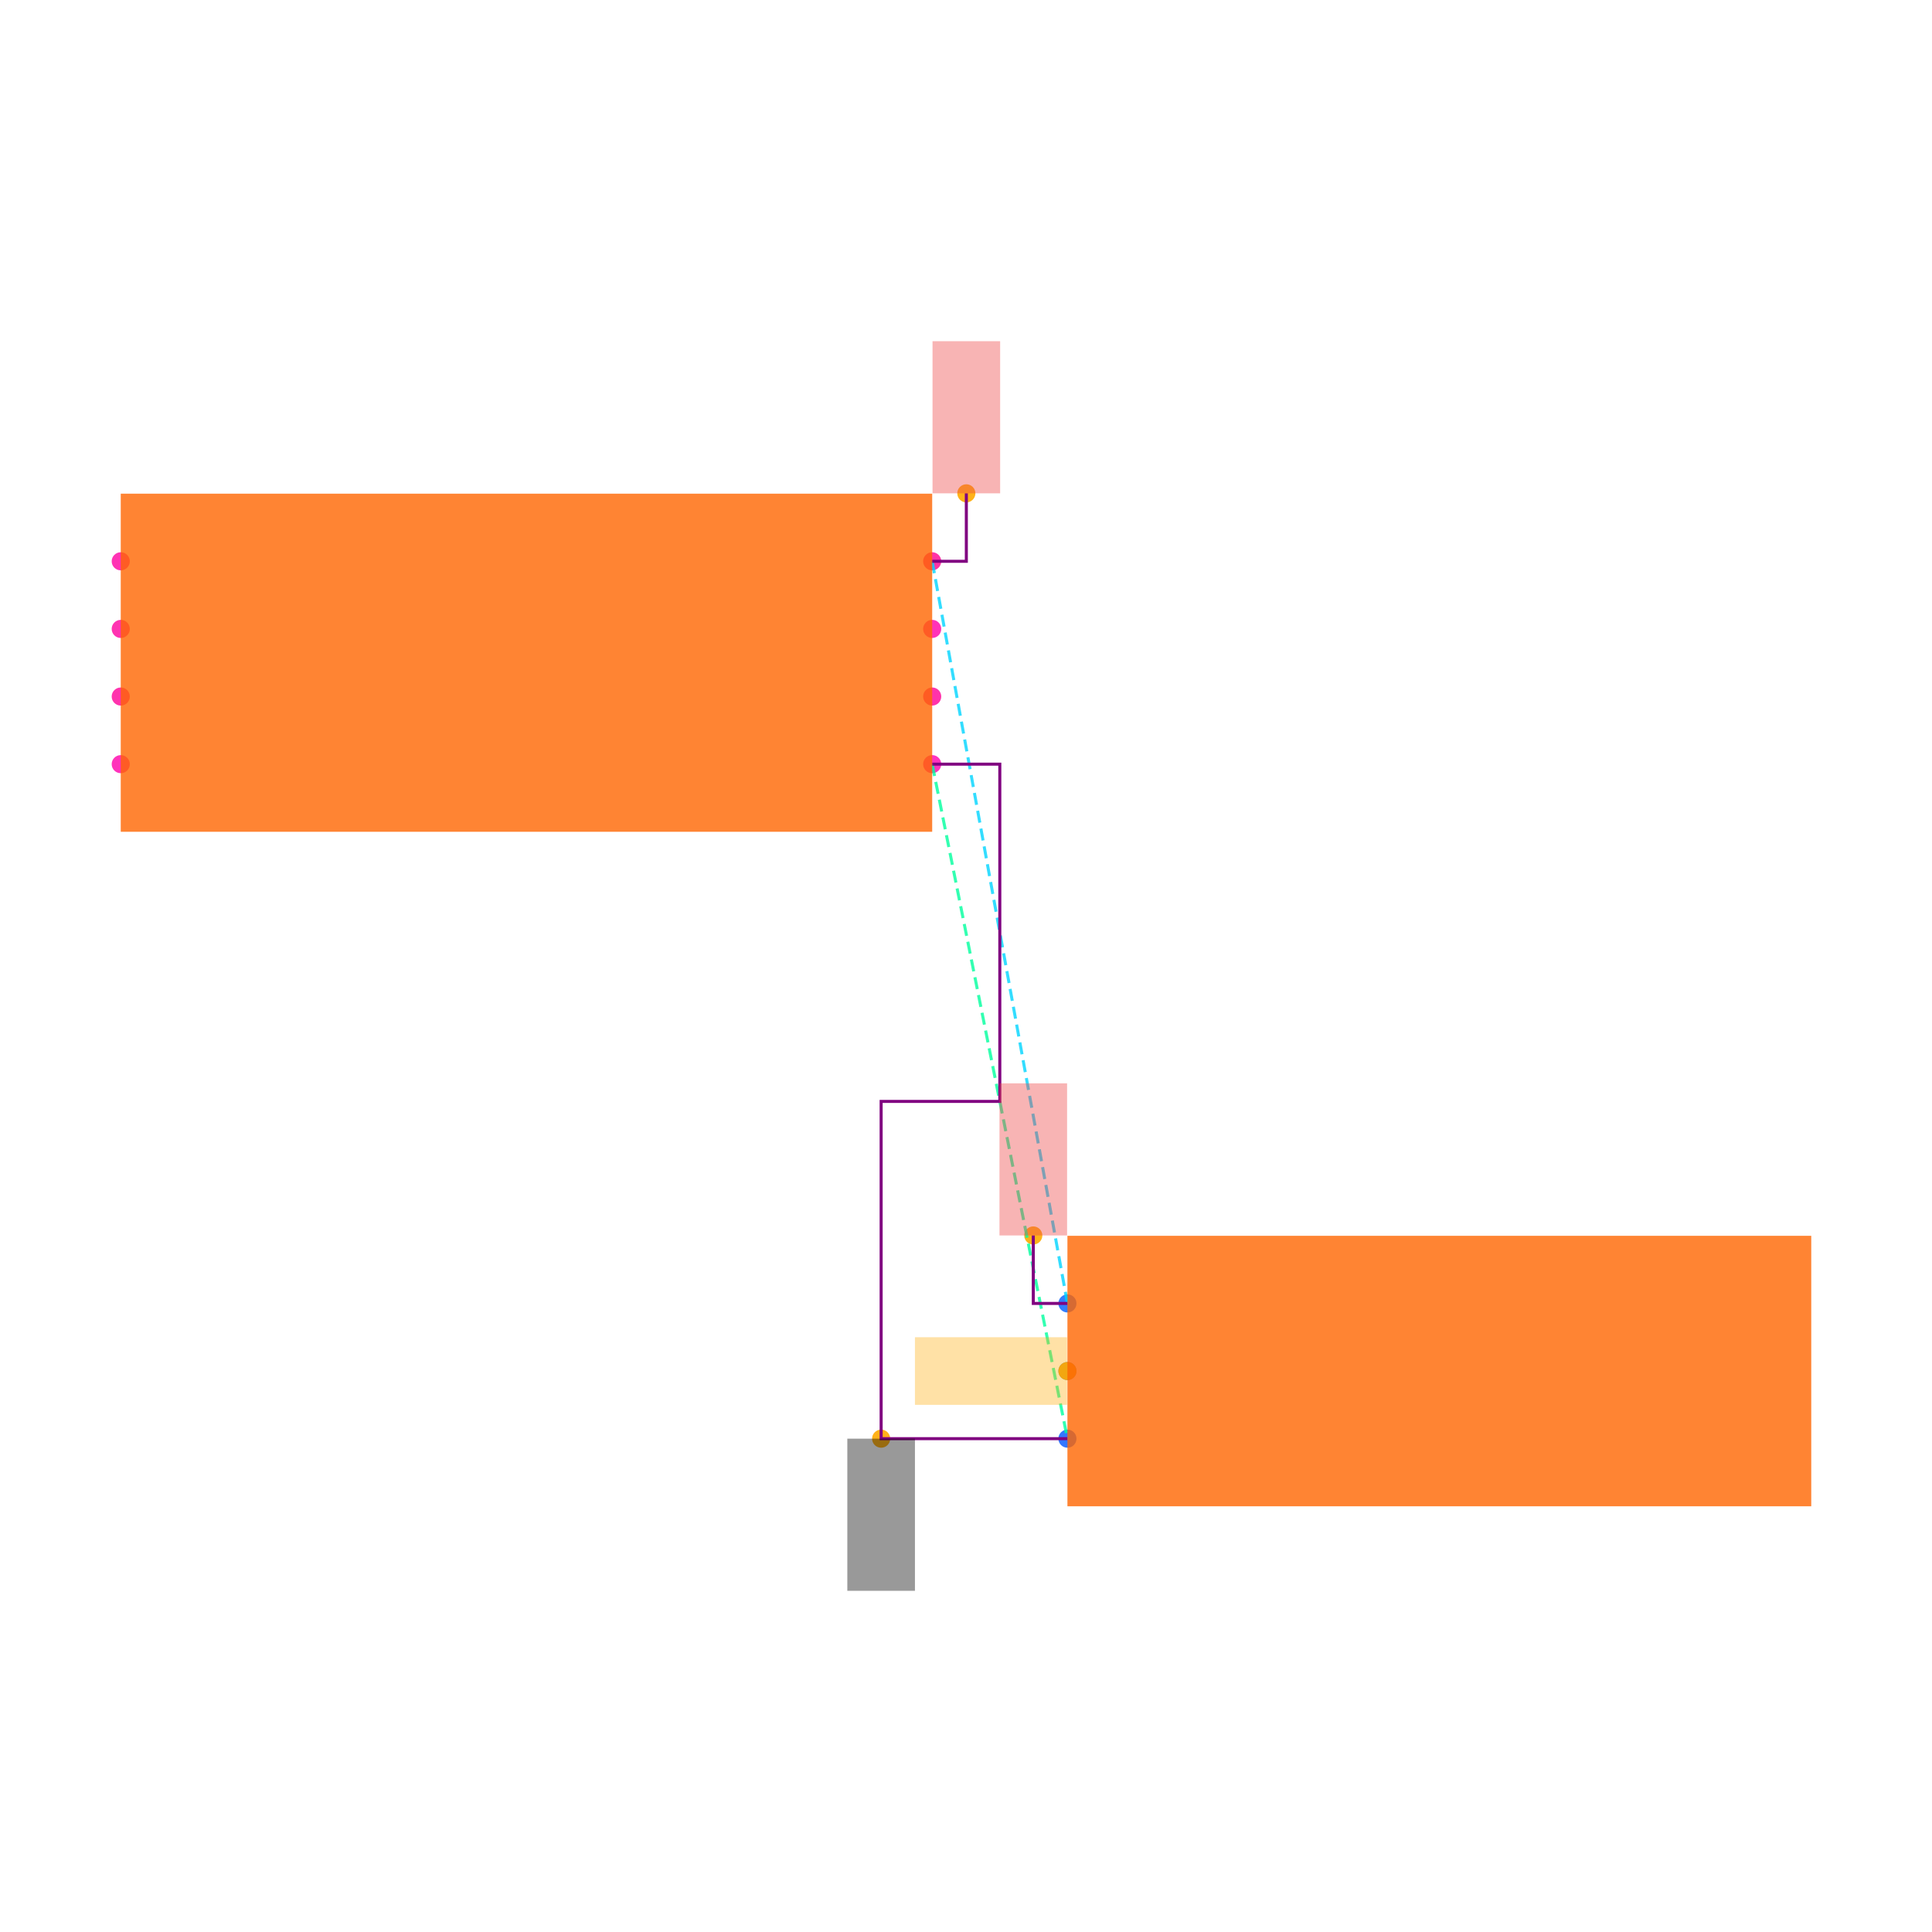
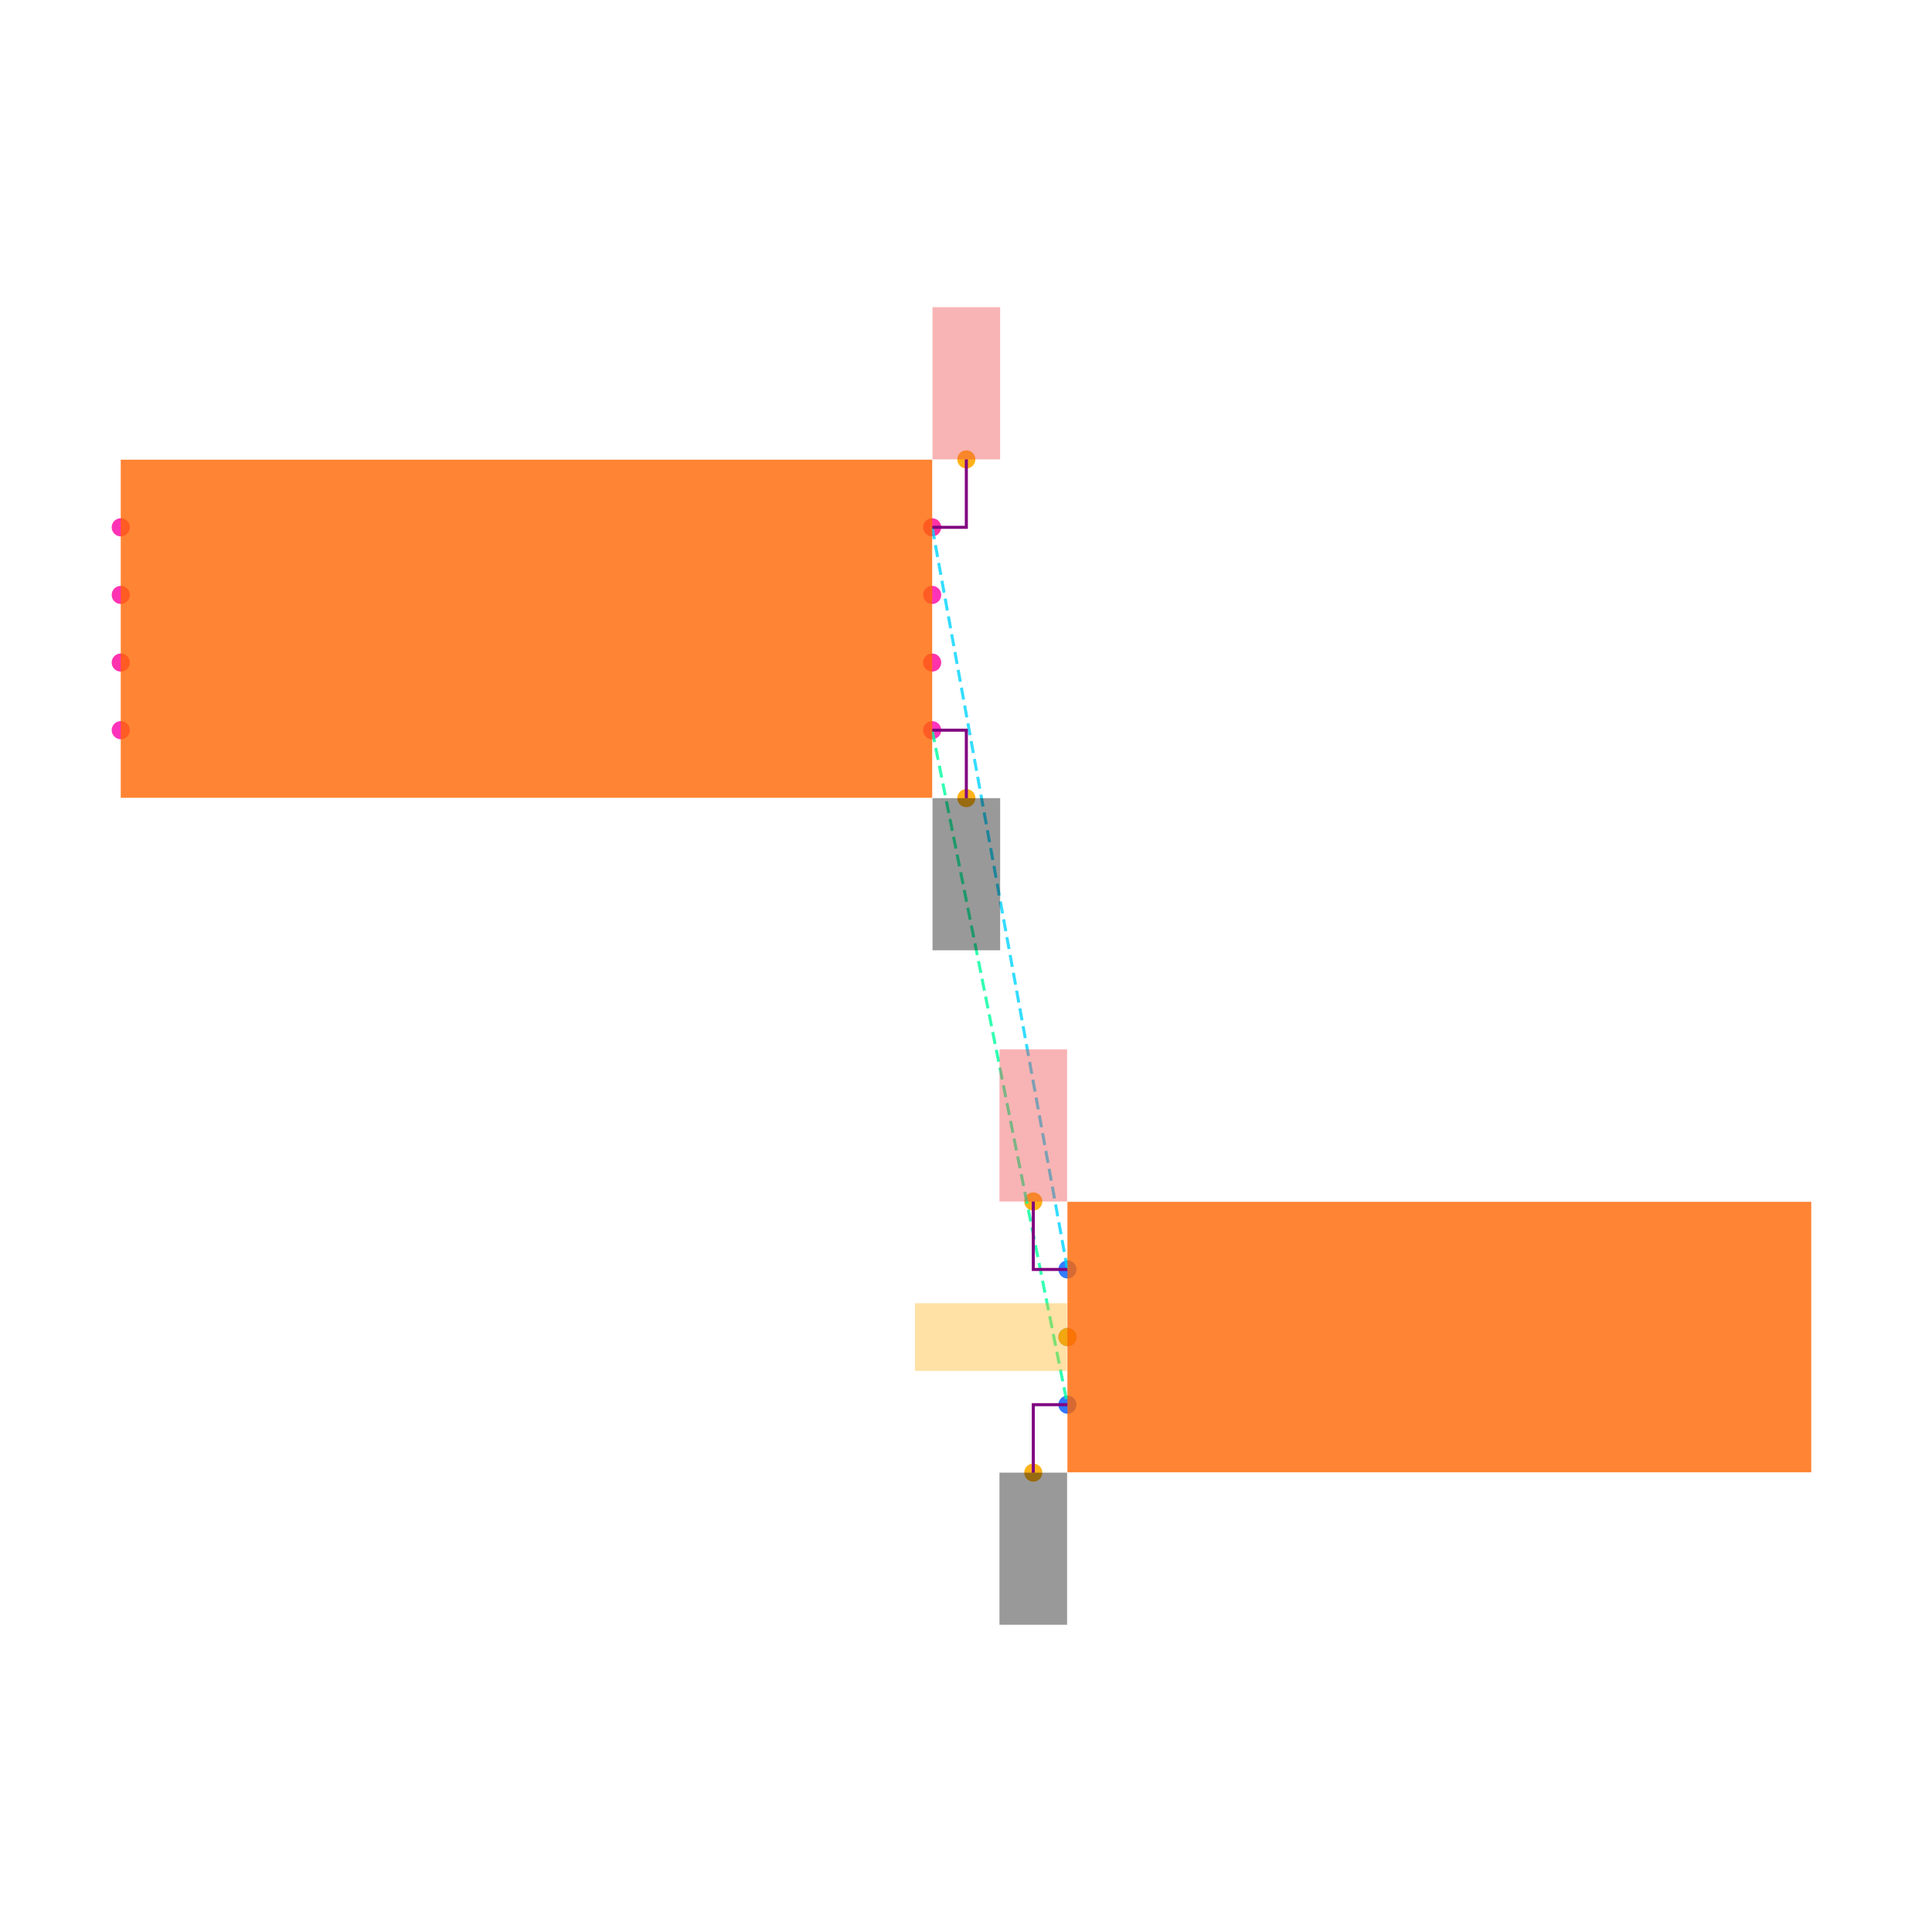
<svg xmlns="http://www.w3.org/2000/svg" width="640" height="640" viewBox="0 0 640 640">
  <rect width="100%" height="100%" fill="white" />
  <g>
-     <circle data-type="point" data-label="U1.1 x+" data-x="1.2000000000000002" data-y="-0.30000000000000004" cx="308.8" cy="253.136" r="3" fill="hsl(319, 100%, 50%, 0.8)" />
+     <circle data-type="point" data-label="U1.1 x+" data-x="1.2000000000000002" data-y="-0.30000000000000004" cx="308.8" cy="241.88" r="3" fill="hsl(319, 100%, 50%, 0.8)" />
  </g>
  <g>
-     <circle data-type="point" data-label="U1.2 x-" data-x="-1.2000000000000002" data-y="-0.30000000000000004" cx="40" cy="253.136" r="3" fill="hsl(320, 100%, 50%, 0.8)" />
+     <circle data-type="point" data-label="U1.2 x-" data-x="-1.2000000000000002" data-y="-0.30000000000000004" cx="40" cy="241.88" r="3" fill="hsl(320, 100%, 50%, 0.8)" />
  </g>
  <g>
-     <circle data-type="point" data-label="U1.3 x+" data-x="1.2000000000000002" data-y="0.09999999999999998" cx="308.8" cy="208.336" r="3" fill="hsl(321, 100%, 50%, 0.8)" />
+     <circle data-type="point" data-label="U1.3 x+" data-x="1.2000000000000002" data-y="0.09999999999999998" cx="308.8" cy="197.08" r="3" fill="hsl(321, 100%, 50%, 0.8)" />
  </g>
  <g>
-     <circle data-type="point" data-label="U1.4 x-" data-x="-1.2000000000000002" data-y="0.30000000000000004" cx="40" cy="185.936" r="3" fill="hsl(322, 100%, 50%, 0.8)" />
+     <circle data-type="point" data-label="U1.4 x-" data-x="-1.2000000000000002" data-y="0.30000000000000004" cx="40" cy="174.68" r="3" fill="hsl(322, 100%, 50%, 0.8)" />
  </g>
  <g>
-     <circle data-type="point" data-label="U1.5 x-" data-x="-1.2000000000000002" data-y="0.10000000000000003" cx="40" cy="208.336" r="3" fill="hsl(323, 100%, 50%, 0.8)" />
+     <circle data-type="point" data-label="U1.5 x-" data-x="-1.2000000000000002" data-y="0.10000000000000003" cx="40" cy="197.08" r="3" fill="hsl(323, 100%, 50%, 0.8)" />
  </g>
  <g>
-     <circle data-type="point" data-label="U1.6 x-" data-x="-1.2000000000000002" data-y="-0.09999999999999998" cx="40" cy="230.736" r="3" fill="hsl(324, 100%, 50%, 0.8)" />
+     <circle data-type="point" data-label="U1.6 x-" data-x="-1.2000000000000002" data-y="-0.09999999999999998" cx="40" cy="219.48" r="3" fill="hsl(324, 100%, 50%, 0.8)" />
  </g>
  <g>
-     <circle data-type="point" data-label="U1.7 x+" data-x="1.2000000000000002" data-y="-0.10000000000000003" cx="308.8" cy="230.736" r="3" fill="hsl(325, 100%, 50%, 0.8)" />
+     <circle data-type="point" data-label="U1.7 x+" data-x="1.2000000000000002" data-y="-0.10000000000000003" cx="308.8" cy="219.48" r="3" fill="hsl(325, 100%, 50%, 0.8)" />
  </g>
  <g>
-     <circle data-type="point" data-label="U1.8 x+" data-x="1.2000000000000002" data-y="0.30000000000000004" cx="308.8" cy="185.936" r="3" fill="hsl(326, 100%, 50%, 0.8)" />
+     <circle data-type="point" data-label="U1.8 x+" data-x="1.2000000000000002" data-y="0.30000000000000004" cx="308.8" cy="174.68" r="3" fill="hsl(326, 100%, 50%, 0.8)" />
  </g>
  <g>
-     <circle data-type="point" data-label="J1.1 x-" data-x="1.6" data-y="-1.895" cx="353.6" cy="431.776" r="3" fill="hsl(218, 100%, 50%, 0.8)" />
+     <circle data-type="point" data-label="J1.1 x-" data-x="1.6" data-y="-1.895" cx="353.6" cy="420.52" r="3" fill="hsl(218, 100%, 50%, 0.8)" />
  </g>
  <g>
-     <circle data-type="point" data-label="J1.2 x-" data-x="1.6" data-y="-2.095" cx="353.6" cy="454.176" r="3" fill="hsl(219, 100%, 50%, 0.8)" />
+     <circle data-type="point" data-label="J1.2 x-" data-x="1.6" data-y="-2.095" cx="353.6" cy="442.92" r="3" fill="hsl(219, 100%, 50%, 0.8)" />
  </g>
  <g>
-     <circle data-type="point" data-label="J1.3 x-" data-x="1.6" data-y="-2.295" cx="353.6" cy="476.576" r="3" fill="hsl(220, 100%, 50%, 0.8)" />
+     <circle data-type="point" data-label="J1.3 x-" data-x="1.6" data-y="-2.295" cx="353.6" cy="465.32" r="3" fill="hsl(220, 100%, 50%, 0.8)" />
  </g>
  <g>
-     <circle data-type="point" data-label="anchorPoint orientation: y-" data-x="1.049" data-y="-2.2950000000000004" cx="291.888" cy="476.576" r="3" fill="hsl(40, 100%, 50%, 0.9)" />
+     <circle data-type="point" data-label="" data-x="1.3010000000000002" data-y="-0.5010000000000001" cx="320.112" cy="264.392" r="3" fill="hsl(40, 100%, 50%, 0.9)" />
  </g>
  <g>
-     <circle data-type="point" data-label="anchorPoint orientation: y+" data-x="1.3010000000000002" data-y="0.5010000000000001" cx="320.112" cy="163.424" r="3" fill="hsl(40, 100%, 50%, 0.9)" />
+     <circle data-type="point" data-label="" data-x="1.499" data-y="-2.496" cx="342.288" cy="487.832" r="3" fill="hsl(40, 100%, 50%, 0.9)" />
  </g>
  <g>
-     <circle data-type="point" data-label="anchorPoint orientation: y+" data-x="1.499" data-y="-1.6940000000000002" cx="342.288" cy="409.264" r="3" fill="hsl(40, 100%, 50%, 0.9)" />
+     <circle data-type="point" data-label="" data-x="1.3010000000000002" data-y="0.5010000000000001" cx="320.112" cy="152.168" r="3" fill="hsl(40, 100%, 50%, 0.9)" />
  </g>
  <g>
-     <circle data-type="point" data-label="anchorPoint orientation: x-" data-x="1.6" data-y="-2.095" cx="353.6" cy="454.176" r="3" fill="hsl(40, 100%, 50%, 0.9)" />
+     <circle data-type="point" data-label="" data-x="1.499" data-y="-1.6940000000000002" cx="342.288" cy="398.008" r="3" fill="hsl(40, 100%, 50%, 0.9)" />
  </g>
  <g>
-     <polyline data-points="1.2000000000000002,-0.30000000000000004 1.6,-2.295" data-type="line" data-label="" points="308.8,253.136 353.6,476.576" fill="none" stroke="hsl(157, 100%, 50%, 0.8)" stroke-width="1" stroke-dasharray="4 2" />
+     <circle data-type="point" data-label="" data-x="1.6" data-y="-2.095" cx="353.6" cy="442.92" r="3" fill="hsl(40, 100%, 50%, 0.9)" />
  </g>
  <g>
-     <polyline data-points="1.2000000000000002,0.30000000000000004 1.6,-1.895" data-type="line" data-label="" points="308.8,185.936 353.6,431.776" fill="none" stroke="hsl(190, 100%, 50%, 0.8)" stroke-width="1" stroke-dasharray="4 2" />
+     <polyline data-points="1.2000000000000002,-0.30000000000000004 1.6,-2.295" data-type="line" data-label="" points="308.8,241.88 353.6,465.32" fill="none" stroke="hsl(157, 100%, 50%, 0.8)" stroke-width="1" stroke-dasharray="4 2" />
  </g>
  <g>
-     <polyline data-points="1.2000000000000002,-0.30000000000000004 1.4000000000000001,-0.30000000000000004 1.4000000000000001,-1.2975000000000003 1.049,-1.2975000000000003 1.049,-2.2950000000000004 1.6,-2.295" data-type="line" data-label="" points="308.8,253.136 331.2,253.136 331.2,364.856 291.888,364.856 291.888,476.576 353.6,476.576" fill="none" stroke="purple" stroke-width="1" />
+     <polyline data-points="1.2000000000000002,0.30000000000000004 1.6,-1.895" data-type="line" data-label="" points="308.8,174.68 353.6,420.52" fill="none" stroke="hsl(190, 100%, 50%, 0.8)" stroke-width="1" stroke-dasharray="4 2" />
  </g>
  <g>
-     <polyline data-points="1.2000000000000002,0.30000000000000004 1.3010000000000002,0.30000000000000004 1.3010000000000002,0.5010000000000001" data-type="line" data-label="" points="308.8,185.936 320.112,185.936 320.112,163.424" fill="none" stroke="purple" stroke-width="1" />
+     <polyline data-points="1.2000000000000002,-0.30000000000000004 1.3010000000000002,-0.30000000000000004 1.3010000000000002,-0.5010000000000001" data-type="line" data-label="" points="308.8,241.88 320.112,241.88 320.112,264.392" fill="none" stroke="purple" stroke-width="1" />
  </g>
  <g>
-     <polyline data-points="1.6,-1.895 1.499,-1.895 1.499,-1.6940000000000002" data-type="line" data-label="" points="353.6,431.776 342.288,431.776 342.288,409.264" fill="none" stroke="purple" stroke-width="1" />
+     <polyline data-points="1.6,-2.295 1.499,-2.295 1.499,-2.496" data-type="line" data-label="" points="353.6,465.32 342.288,465.32 342.288,487.832" fill="none" stroke="purple" stroke-width="1" />
  </g>
  <g>
-     <rect data-type="rect" data-label="schematic_component_0" data-x="0" data-y="0" x="40" y="163.536" width="268.8" height="112" fill="hsl(24, 100%, 50%, 0.8)" stroke="black" stroke-width="0.009" />
+     <polyline data-points="1.2000000000000002,0.30000000000000004 1.3010000000000002,0.30000000000000004 1.3010000000000002,0.5010000000000001" data-type="line" data-label="" points="308.8,174.68 320.112,174.68 320.112,152.168" fill="none" stroke="purple" stroke-width="1" />
  </g>
  <g>
-     <rect data-type="rect" data-label="schematic_component_1" data-x="2.7" data-y="-2.095" x="353.6" y="409.376" width="246.4" height="89.6" fill="hsl(24, 100%, 50%, 0.8)" stroke="black" stroke-width="0.009" />
+     <polyline data-points="1.6,-1.895 1.499,-1.895 1.499,-1.6940000000000002" data-type="line" data-label="" points="353.6,420.52 342.288,420.52 342.288,398.008" fill="none" stroke="purple" stroke-width="1" />
  </g>
  <g>
-     <rect data-type="rect" data-label="netId: GND globalConnNetId: connectivity_net0 available orientations: y-" data-x="1.049" data-y="-2.5200000000000005" x="280.688" y="476.576" width="22.4" height="50.4" fill="#00000066" stroke="#000000" stroke-width="0.009" />
+     <rect data-type="rect" data-label="schematic_component_0" data-x="0" data-y="0" x="40" y="152.28" width="268.8" height="112" fill="hsl(24, 100%, 50%, 0.8)" stroke="black" stroke-width="0.009" />
  </g>
  <g>
-     <rect data-type="rect" data-label="netId: VCC globalConnNetId: connectivity_net1 available orientations: y+" data-x="1.3010000000000002" data-y="0.7260000000000001" x="308.912" y="113.024" width="22.4" height="50.4" fill="#ef444466" stroke="#ef4444" stroke-width="0.009" />
+     <rect data-type="rect" data-label="schematic_component_1" data-x="2.7" data-y="-2.095" x="353.6" y="398.12" width="246.4" height="89.6" fill="hsl(24, 100%, 50%, 0.8)" stroke="black" stroke-width="0.009" />
  </g>
  <g>
-     <rect data-type="rect" data-label="netId: VCC globalConnNetId: connectivity_net1 available orientations: y+" data-x="1.499" data-y="-1.469" x="331.088" y="358.864" width="22.4" height="50.4" fill="#ef444466" stroke="#ef4444" stroke-width="0.009" />
+     <rect data-type="rect" data-label="netId: GND globalConnNetId: connectivity_net0" data-x="1.3010000000000002" data-y="-0.7260000000000001" x="308.912" y="264.392" width="22.4" height="50.4" fill="#00000066" stroke="#000000" stroke-width="0.009" />
  </g>
  <g>
-     <rect data-type="rect" data-label="netId: MMM globalConnNetId: connectivity_net2 available orientations: x+, x-" data-x="1.374" data-y="-2.095" x="303.088" y="442.976" width="50.4" height="22.4" fill="hsl(40, 100%, 50%, 0.35)" stroke="black" stroke-width="0.009" />
+     <rect data-type="rect" data-label="netId: GND globalConnNetId: connectivity_net0" data-x="1.499" data-y="-2.721" x="331.088" y="487.832" width="22.4" height="50.4" fill="#00000066" stroke="#000000" stroke-width="0.009" />
+   </g>
+   <g>
+     <rect data-type="rect" data-label="netId: VCC globalConnNetId: connectivity_net1" data-x="1.3010000000000002" data-y="0.7260000000000001" x="308.912" y="101.768" width="22.4" height="50.4" fill="#ef444466" stroke="#ef4444" stroke-width="0.009" />
+   </g>
+   <g>
+     <rect data-type="rect" data-label="netId: VCC globalConnNetId: connectivity_net1" data-x="1.499" data-y="-1.469" x="331.088" y="347.608" width="22.4" height="50.4" fill="#ef444466" stroke="#ef4444" stroke-width="0.009" />
+   </g>
+   <g>
+     <rect data-type="rect" data-label="netId: MMM globalConnNetId: connectivity_net2" data-x="1.374" data-y="-2.095" x="303.088" y="431.72" width="50.4" height="22.4" fill="hsl(40, 100%, 50%, 0.35)" stroke="black" stroke-width="0.009" />
  </g>
  <g id="crosshair" style="display: none">
    <line id="crosshair-h" y1="0" y2="640" stroke="#666" stroke-width="0.5" />
    <line id="crosshair-v" x1="0" x2="640" stroke="#666" stroke-width="0.5" />
    <text id="coordinates" font-family="monospace" font-size="12" fill="#666" />
  </g>
</svg>
